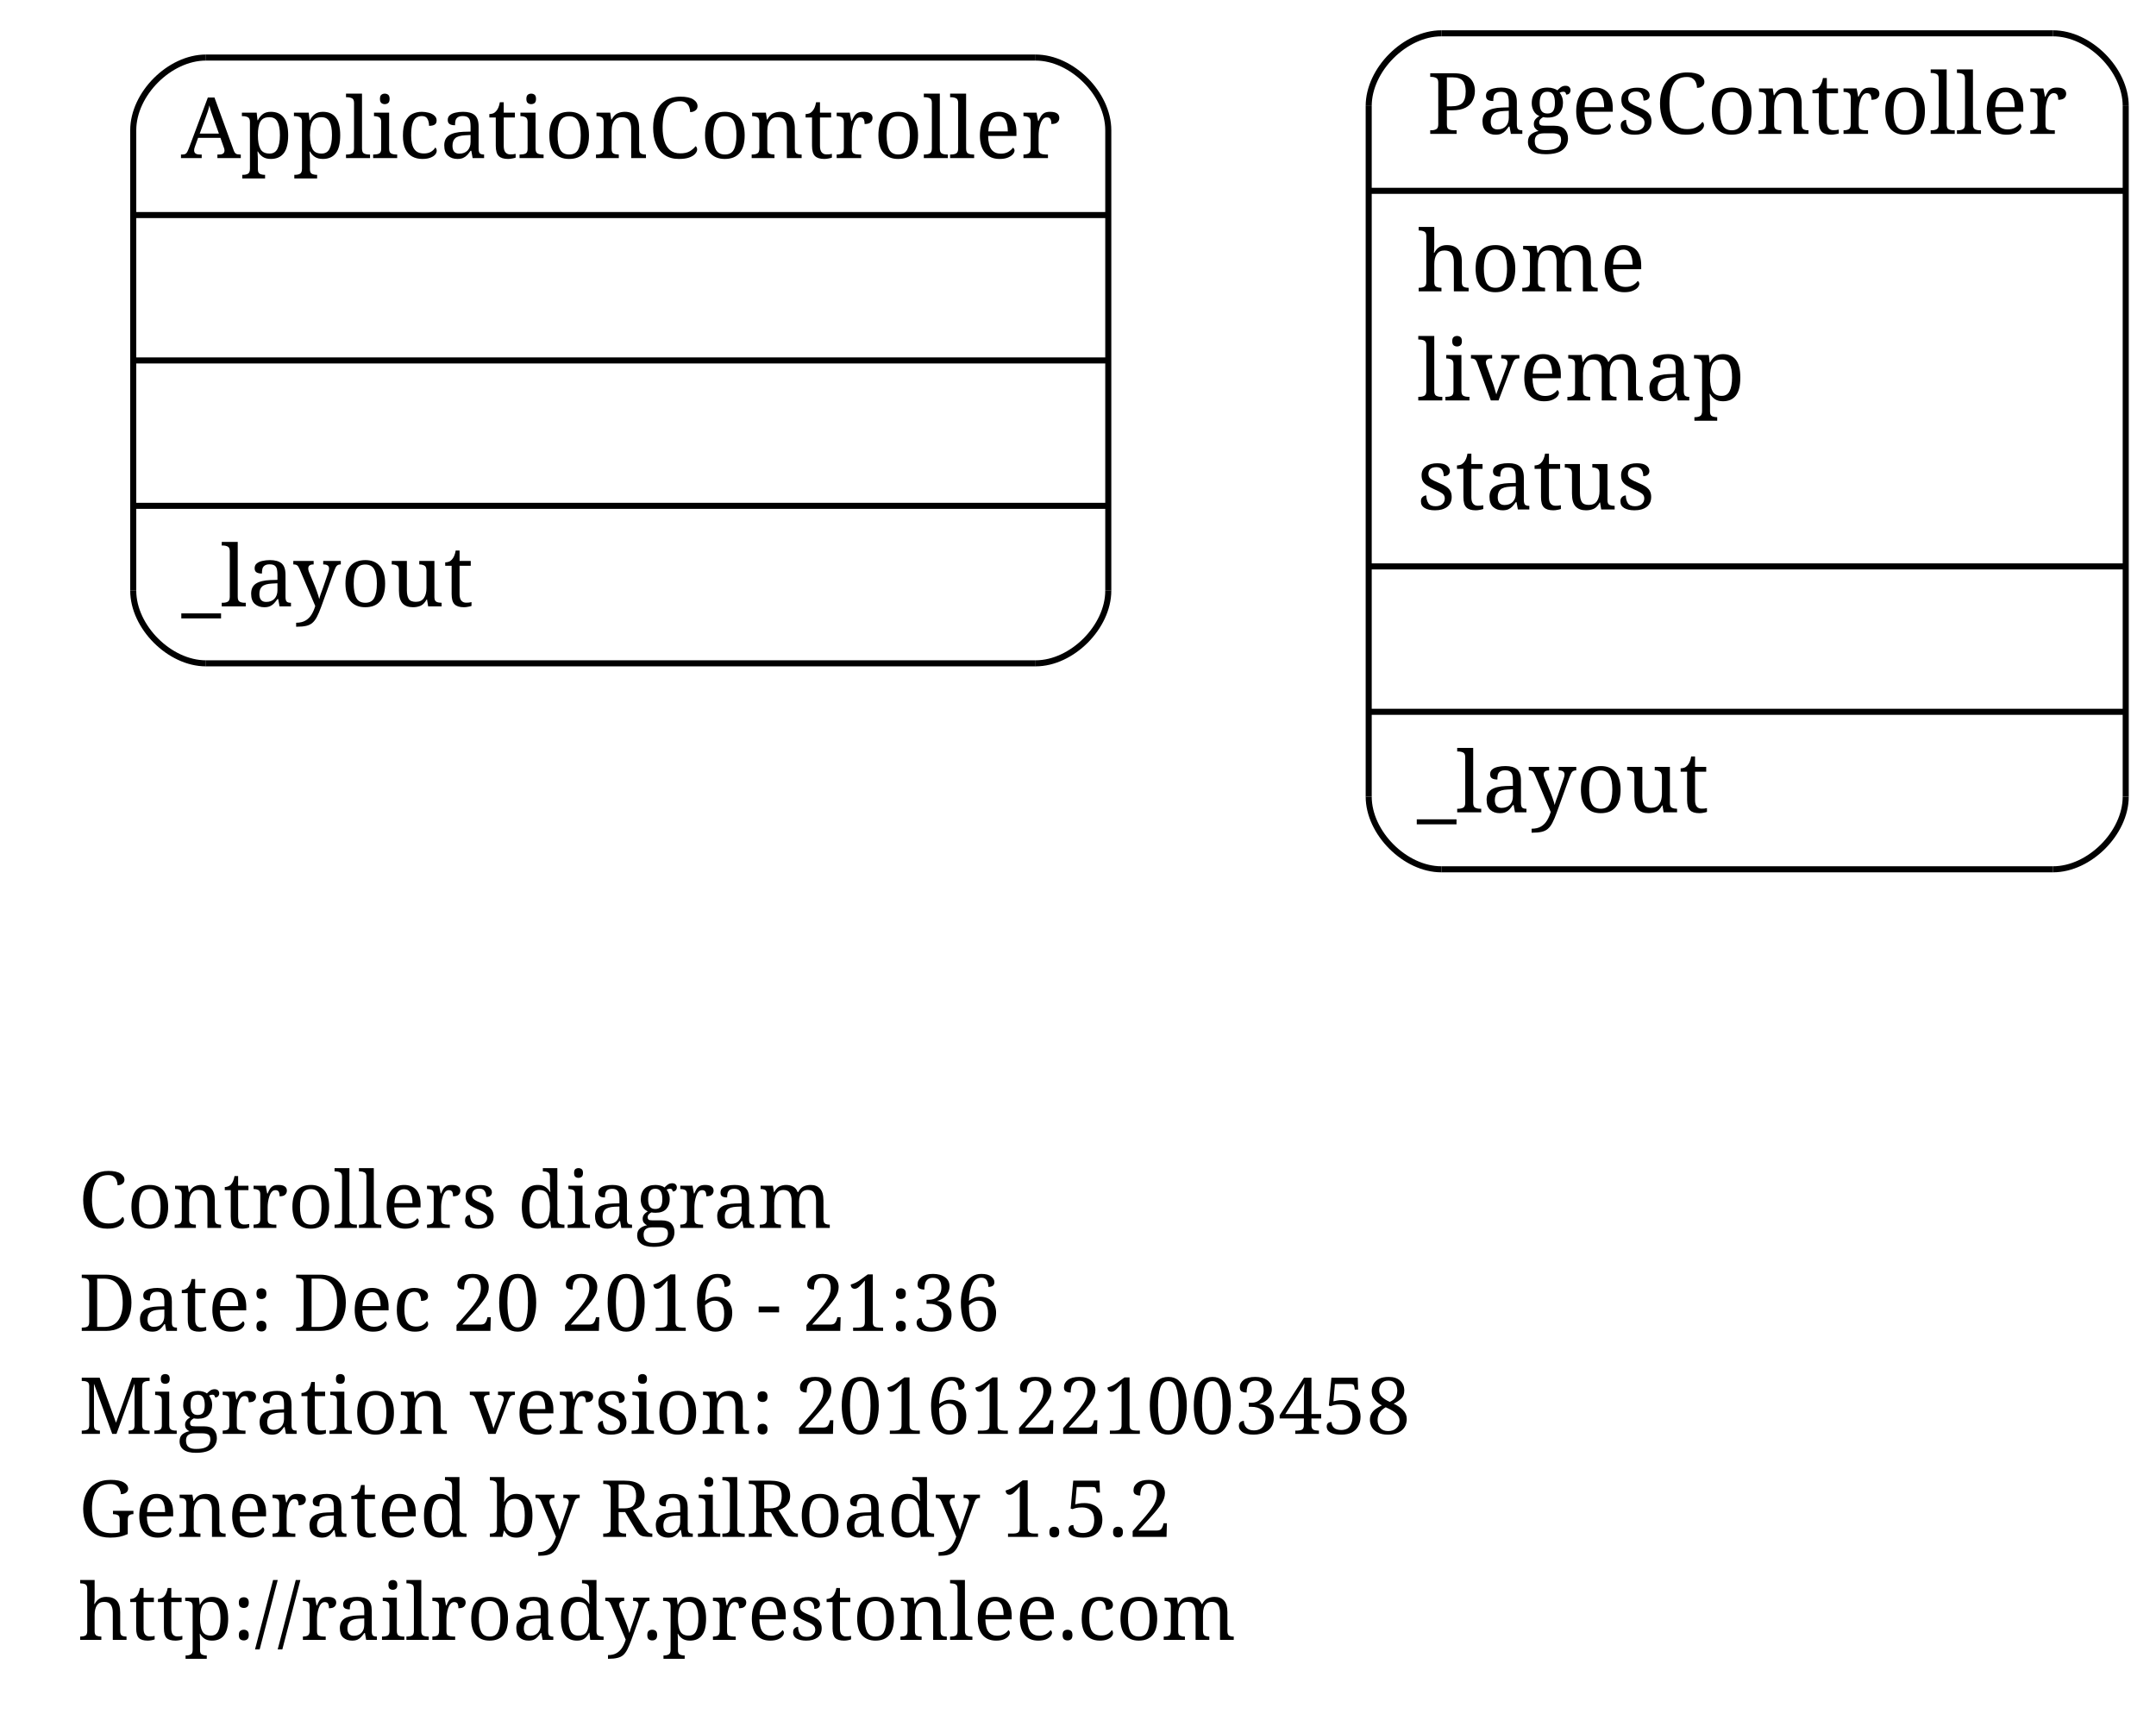
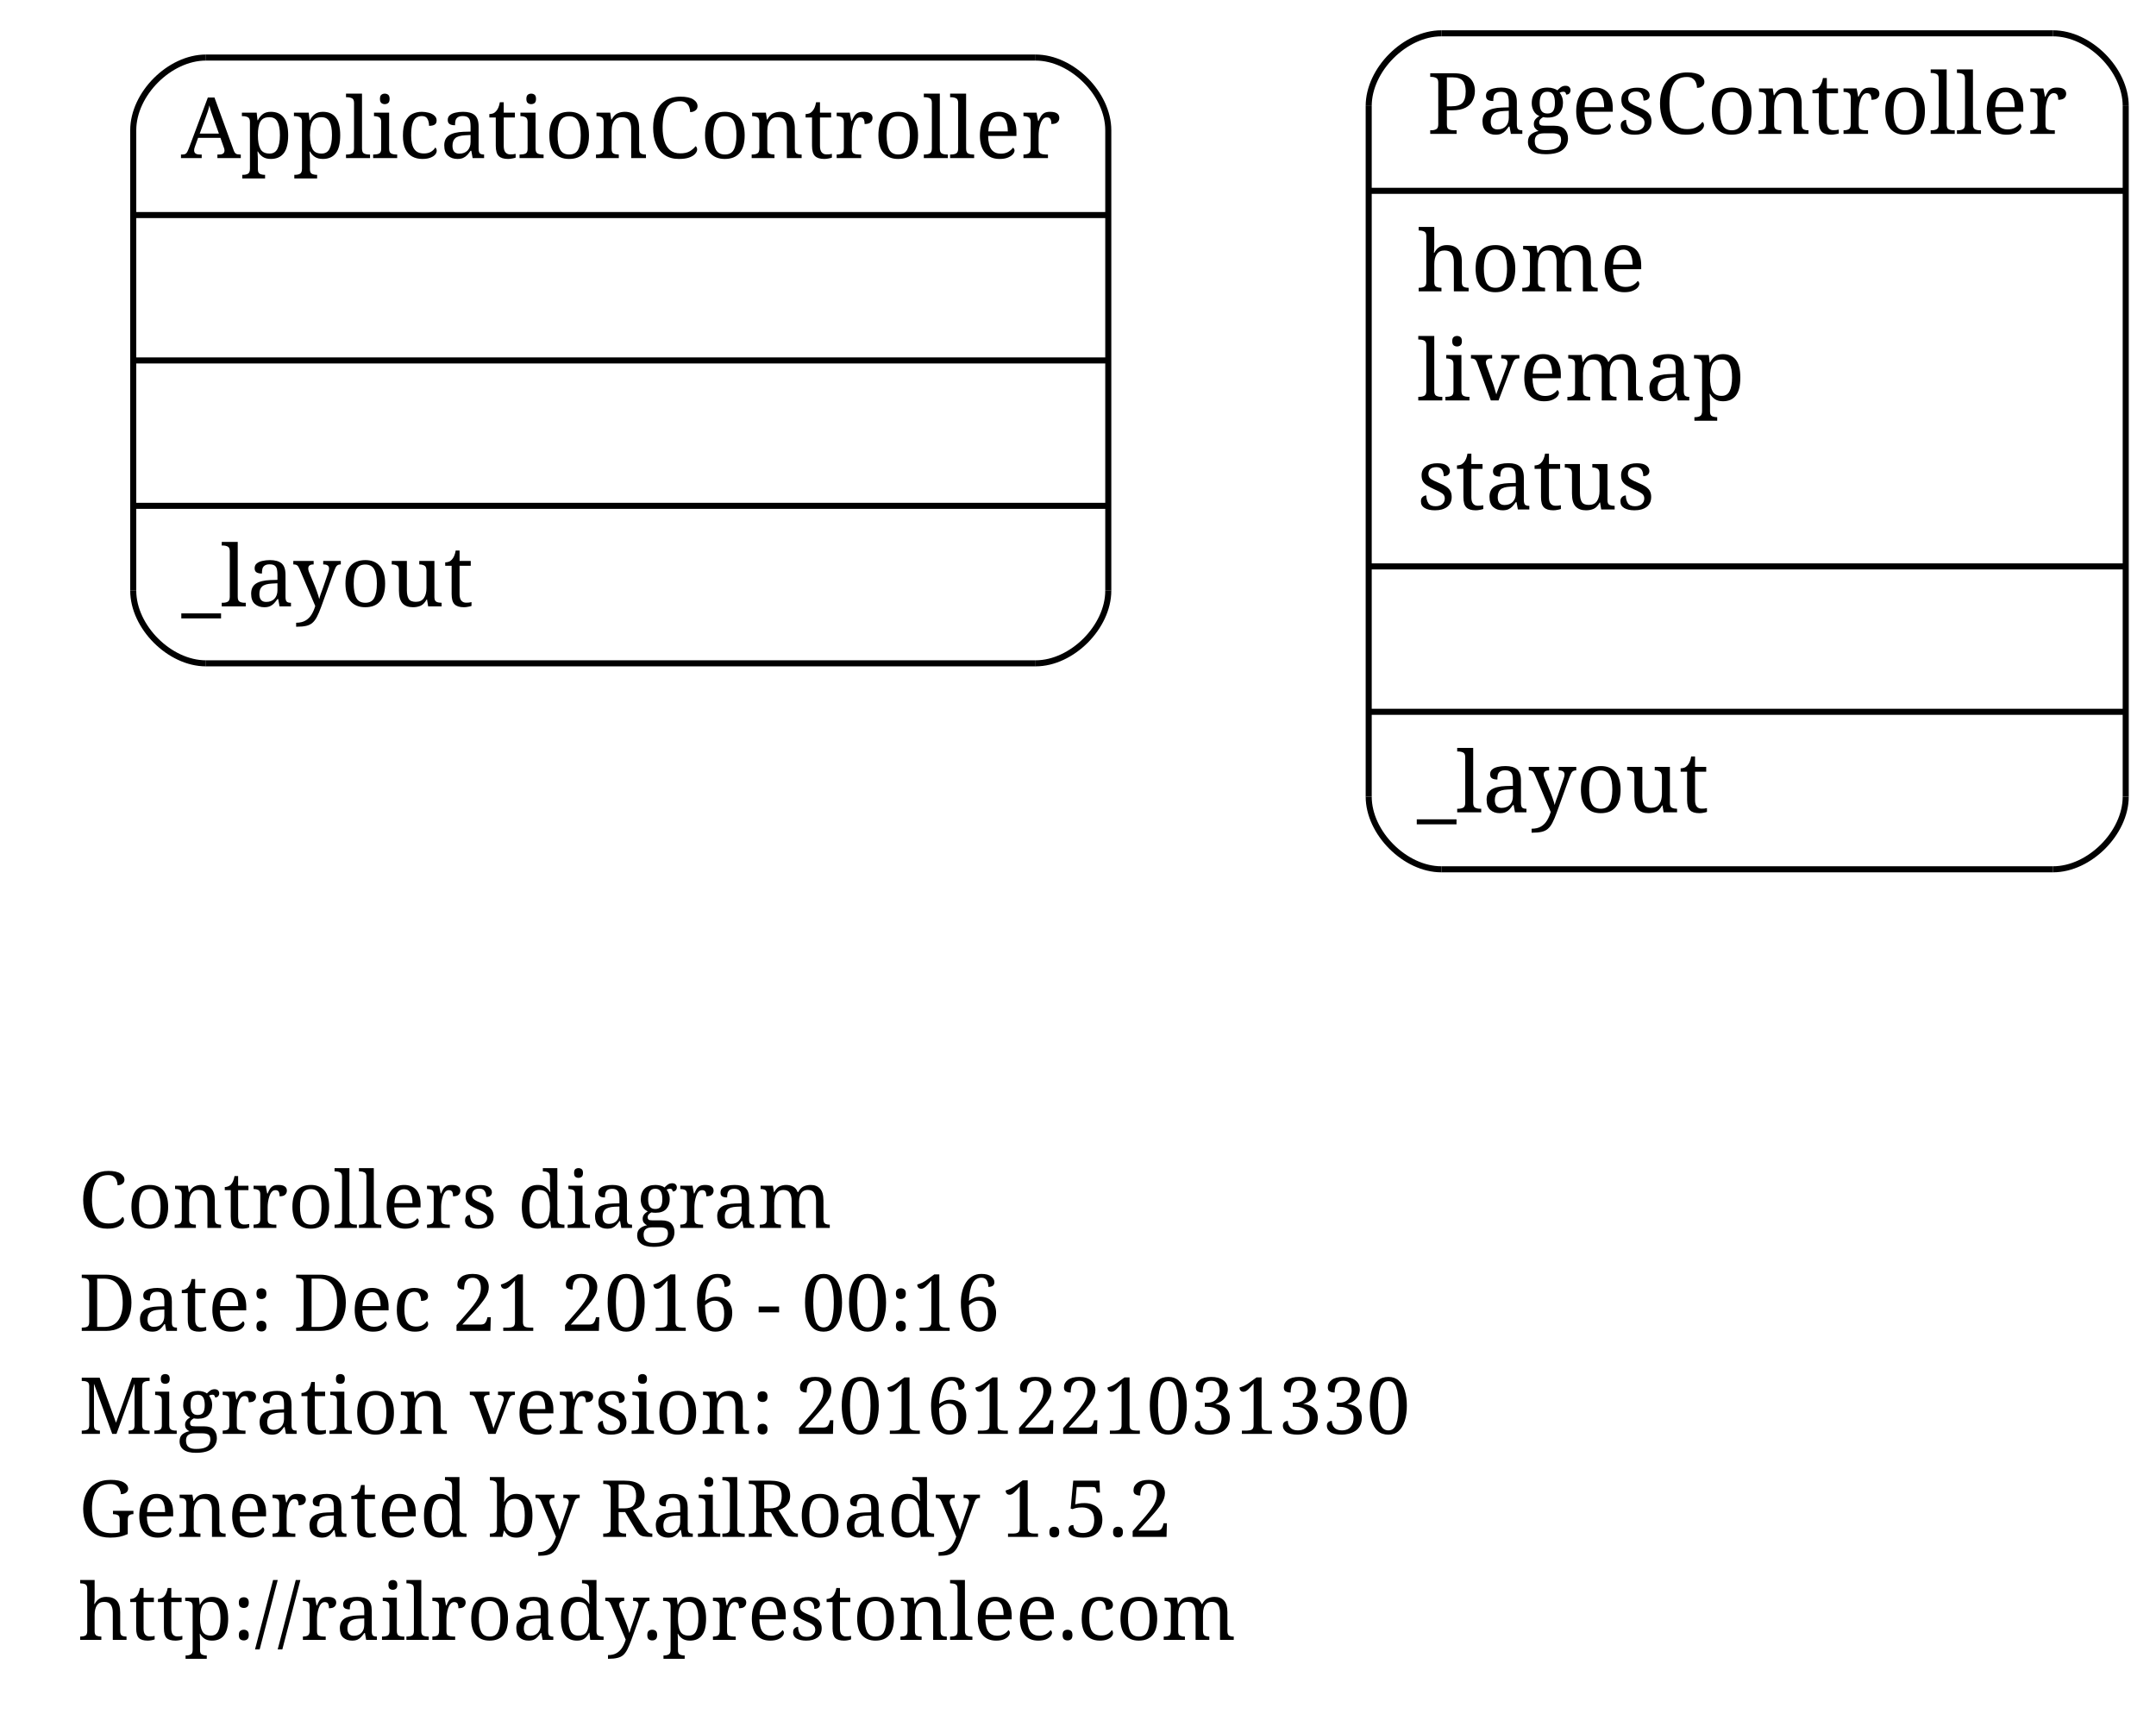
<svg xmlns="http://www.w3.org/2000/svg" width="356pt" height="285pt" viewBox="0.00 0.00 356.00 285.00">
  <g id="graph1" class="graph" transform="scale(1 1) rotate(0) translate(4 281)">
    <polygon fill="none" stroke="none" points="-4,5 -4,-281 353,-281 353,5 -4,5" />
    <g id="node1" class="node">
      <text text-anchor="start" x="9" y="-78.3" font-family="Times Roman,serif" font-size="13.00">Controllers diagram</text>
-       <text text-anchor="start" x="9" y="-61.3" font-family="Times Roman,serif" font-size="13.00">Date: Dec 20 2016 - 21:36</text>
-       <text text-anchor="start" x="9" y="-44.3" font-family="Times Roman,serif" font-size="13.00">Migration version: 20161221003458</text>
+       <text text-anchor="start" x="9" y="-61.3" font-family="Times Roman,serif" font-size="13.00">Date: Dec 21 2016 - 00:16</text>
+       <text text-anchor="start" x="9" y="-44.3" font-family="Times Roman,serif" font-size="13.00">Migration version: 20161221031330</text>
      <text text-anchor="start" x="9" y="-27.3" font-family="Times Roman,serif" font-size="13.00">Generated by RailRoady 1.5.2</text>
      <text text-anchor="start" x="9" y="-10.3" font-family="Times Roman,serif" font-size="13.00">http://railroady.prestonlee.com</text>
    </g>
    <g id="node2" class="node">
      <polyline fill="none" stroke="black" points="30,-171.5 167,-171.5 " />
      <path fill="none" stroke="black" d="M167,-171.5C173,-171.5 179,-177.5 179,-183.5" />
      <polyline fill="none" stroke="black" points="179,-183.5 179,-259.5 " />
      <path fill="none" stroke="black" d="M179,-259.5C179,-265.5 173,-271.5 167,-271.5" />
      <polyline fill="none" stroke="black" points="167,-271.5 30,-271.5 " />
      <path fill="none" stroke="black" d="M30,-271.5C24,-271.5 18,-265.5 18,-259.5" />
      <polyline fill="none" stroke="black" points="18,-259.5 18,-183.5 " />
      <path fill="none" stroke="black" d="M18,-183.5C18,-177.5 24,-171.5 30,-171.5" />
      <text text-anchor="middle" x="98.5" y="-254.9" font-family="Times Roman,serif" font-size="14.00">ApplicationController</text>
      <polyline fill="none" stroke="black" points="18,-245.5 179,-245.5 " />
      <polyline fill="none" stroke="black" points="18,-221.5 179,-221.5 " />
      <polyline fill="none" stroke="black" points="18,-197.5 179,-197.5 " />
      <text text-anchor="start" x="26" y="-180.9" font-family="Times Roman,serif" font-size="14.00">_layout</text>
    </g>
    <g id="node3" class="node">
      <polyline fill="none" stroke="black" points="234,-137.5 335,-137.5 " />
      <path fill="none" stroke="black" d="M335,-137.5C341,-137.5 347,-143.5 347,-149.5" />
      <polyline fill="none" stroke="black" points="347,-149.5 347,-263.5 " />
      <path fill="none" stroke="black" d="M347,-263.5C347,-269.5 341,-275.5 335,-275.5" />
      <polyline fill="none" stroke="black" points="335,-275.5 234,-275.5 " />
      <path fill="none" stroke="black" d="M234,-275.5C228,-275.5 222,-269.5 222,-263.5" />
      <polyline fill="none" stroke="black" points="222,-263.5 222,-149.5 " />
      <path fill="none" stroke="black" d="M222,-149.5C222,-143.5 228,-137.5 234,-137.5" />
      <text text-anchor="middle" x="284.5" y="-258.9" font-family="Times Roman,serif" font-size="14.00">PagesController</text>
      <polyline fill="none" stroke="black" points="222,-249.5 347,-249.5 " />
      <text text-anchor="start" x="230" y="-232.9" font-family="Times Roman,serif" font-size="14.00">home</text>
      <text text-anchor="start" x="230" y="-214.9" font-family="Times Roman,serif" font-size="14.00">livemap</text>
      <text text-anchor="start" x="230" y="-196.9" font-family="Times Roman,serif" font-size="14.00">status</text>
      <polyline fill="none" stroke="black" points="222,-187.5 347,-187.5 " />
      <polyline fill="none" stroke="black" points="222,-163.5 347,-163.5 " />
      <text text-anchor="start" x="230" y="-146.9" font-family="Times Roman,serif" font-size="14.00">_layout</text>
    </g>
  </g>
</svg>
